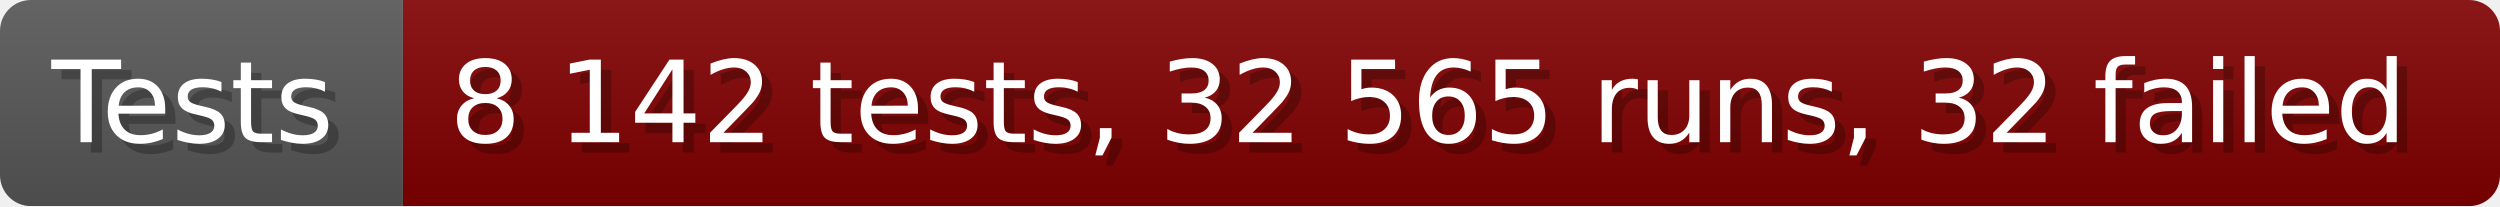
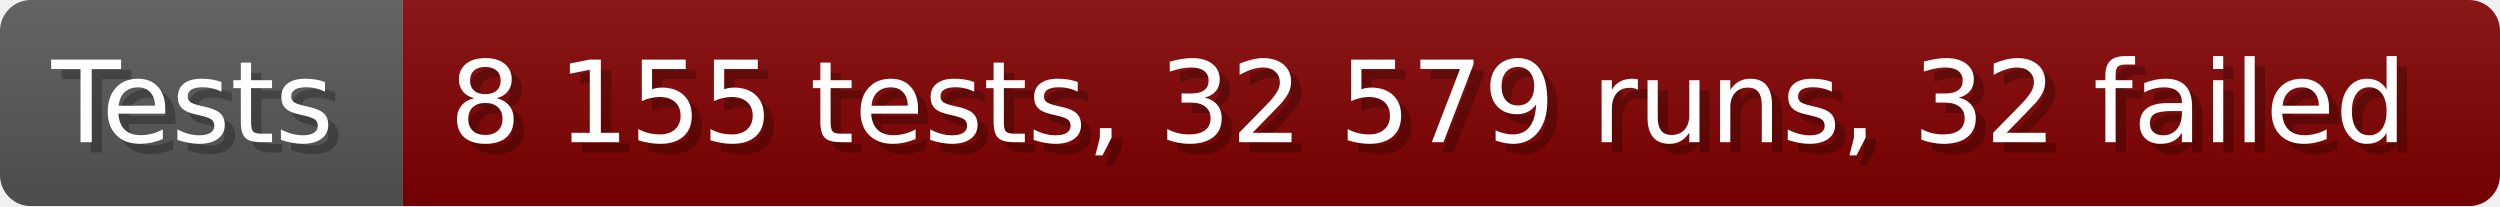
- <svg xmlns="http://www.w3.org/2000/svg" width="242.6" height="20" viewBox="0 0 2426 200" role="img" aria-label="Tests: 8 142 tests, 32 565 runs, 32 failed">
+ <svg xmlns="http://www.w3.org/2000/svg" width="242.6" height="20" viewBox="0 0 2426 200" role="img" aria-label="Tests: 8 155 tests, 32 579 runs, 32 failed">
  <linearGradient id="a" x2="0" y2="100%">
    <stop offset="0" stop-opacity=".1" stop-color="#EEE" />
    <stop offset="1" stop-opacity=".1" />
  </linearGradient>
  <mask id="m">
    <rect width="2426" height="200" rx="30" fill="#FFF" />
  </mask>
  <g mask="url(#m)">
    <rect width="391" height="200" fill="#555" />
    <rect width="2035" height="200" fill="#800000" x="391" />
    <rect width="2426" height="200" fill="url(#a)" />
  </g>
  <g aria-hidden="true" fill="#fff" text-anchor="start" font-family="Verdana,DejaVu Sans,sans-serif" font-size="110">
    <text x="60" y="148" textLength="291" fill="#000" opacity="0.25">Tests</text>
    <text x="50" y="138" textLength="291">Tests</text>
-     <text x="446" y="148" textLength="1935" fill="#000" opacity="0.25">8 142 tests, 32 565 runs, 32 failed</text>
-     <text x="436" y="138" textLength="1935">8 142 tests, 32 565 runs, 32 failed</text>
+     <text x="446" y="148" textLength="1935" fill="#000" opacity="0.25">8 155 tests, 32 579 runs, 32 failed</text>
+     <text x="436" y="138" textLength="1935">8 155 tests, 32 579 runs, 32 failed</text>
  </g>
</svg>
